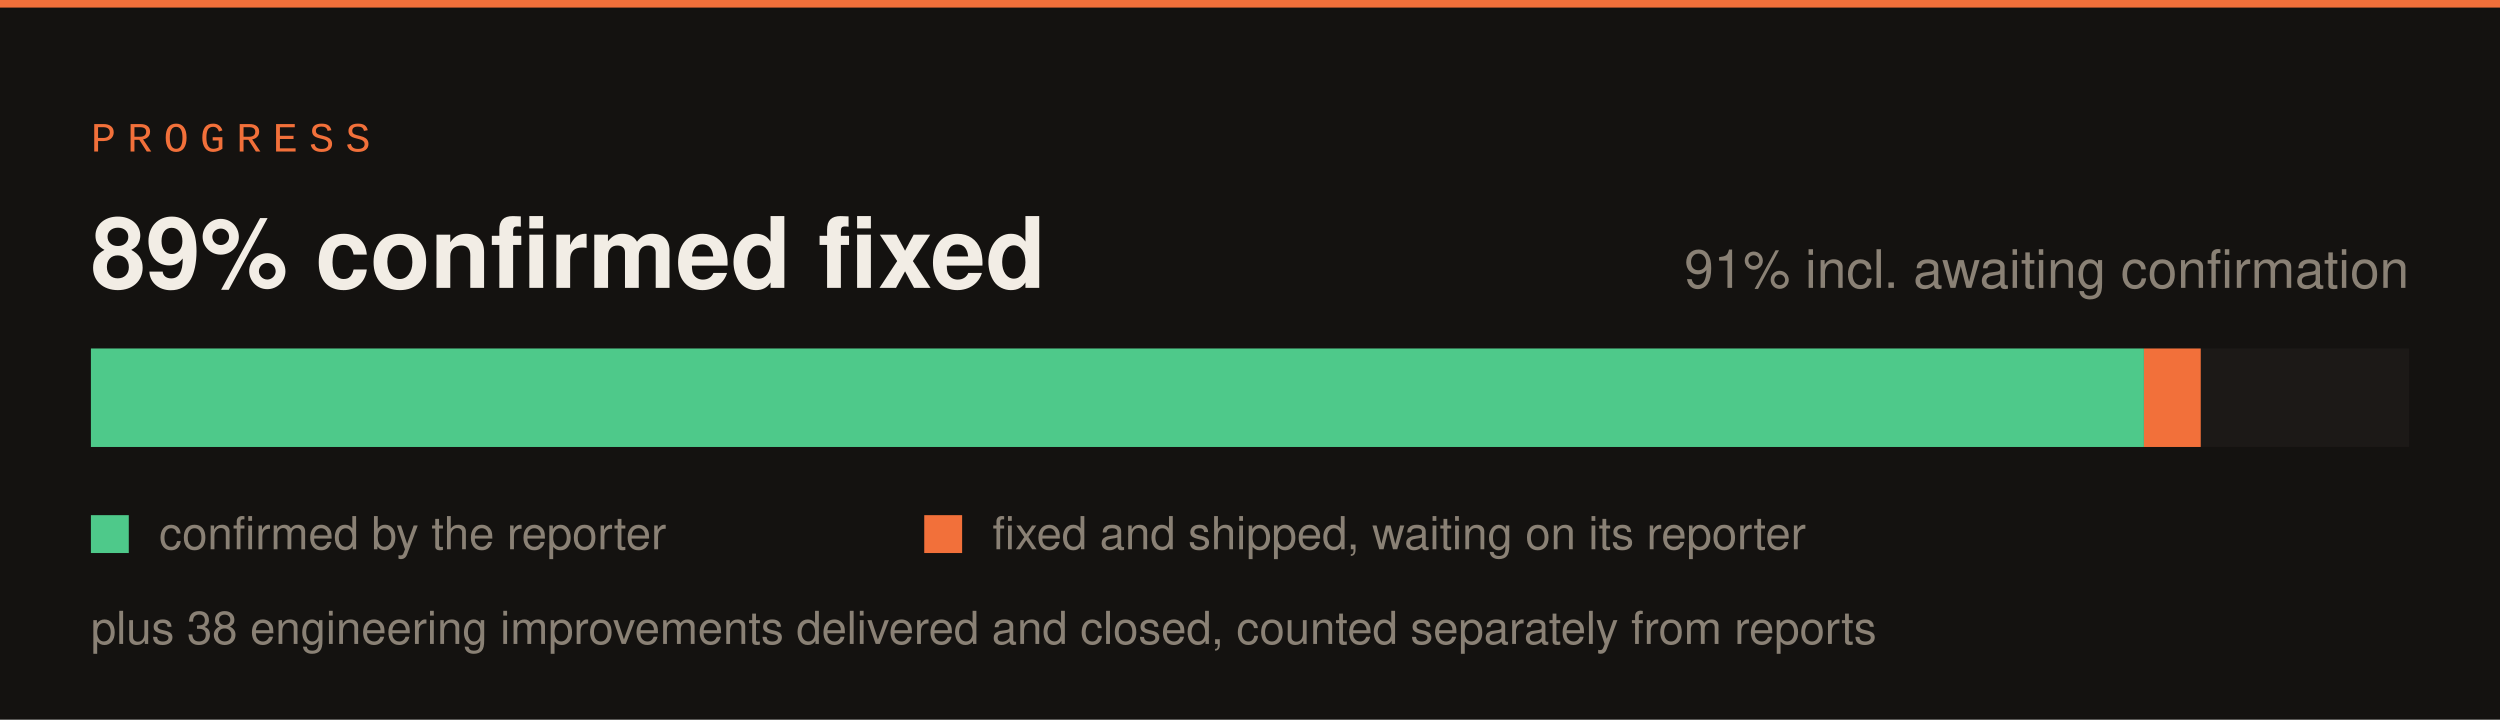
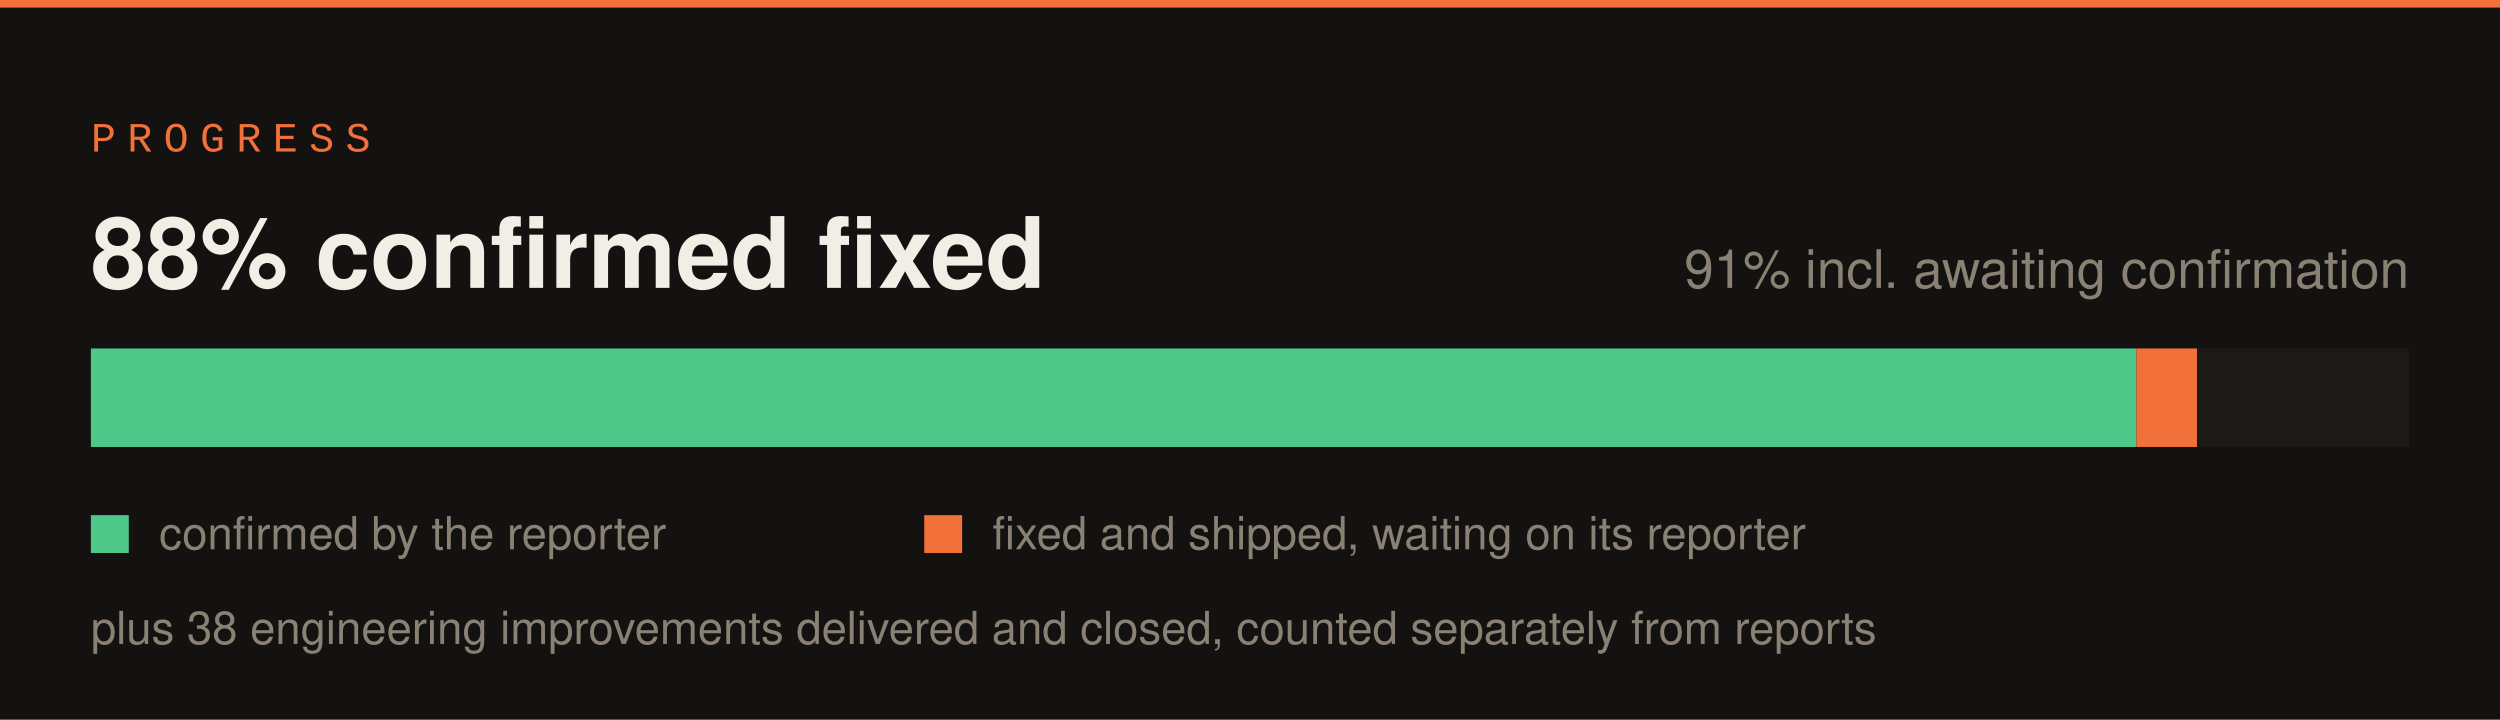
<svg xmlns="http://www.w3.org/2000/svg" width="660" height="190" viewBox="0 0 660 190">
  <rect width="660" height="190" fill="#141210" />
  <rect x="0" y="0" width="660" height="2" fill="#f2703a" />
  <text x="24" y="40" font-family="SFMono-Regular,Consolas,Liberation Mono,monospace" font-size="11" letter-spacing="3" fill="#f2703a">PROGRESS</text>
  <rect x="24" y="92" width="612" height="26" fill="#1c1917" />
-   <rect x="24" y="92" width="542" height="26" fill="#4ec98a" />
-   <rect x="566" y="92" width="15" height="26" fill="#f2703a" />
-   <text x="24" y="76" font-family="-apple-system,Segoe UI,Helvetica,Arial,sans-serif" font-size="26" font-weight="700" fill="#f2ede5">89% confirmed fixed</text>
+   <rect x="24" y="92" width="540" height="26" fill="#4ec98a" />
+   <rect x="564" y="92" width="16" height="26" fill="#f2703a" />
+   <text x="24" y="76" font-family="-apple-system,Segoe UI,Helvetica,Arial,sans-serif" font-size="26" font-weight="700" fill="#f2ede5">88% confirmed fixed</text>
  <text x="636" y="76" font-family="-apple-system,Segoe UI,Helvetica,Arial,sans-serif" font-size="14" fill="#8a8175" text-anchor="end">91% incl. awaiting confirmation</text>
  <rect x="24" y="136" width="10" height="10" fill="#4ec98a" />
  <text x="42" y="145" font-family="-apple-system,Segoe UI,Helvetica,Arial,sans-serif" font-size="12" fill="#8a8175">confirmed by the reporter</text>
  <rect x="244" y="136" width="10" height="10" fill="#f2703a" />
  <text x="262" y="145" font-family="-apple-system,Segoe UI,Helvetica,Arial,sans-serif" font-size="12" fill="#8a8175">fixed and shipped, waiting on its reporter</text>
  <text x="24" y="170" font-family="-apple-system,Segoe UI,Helvetica,Arial,sans-serif" font-size="12" fill="#8a8175">plus 38 engineering improvements delivered and closed, counted separately from reports</text>
</svg>
